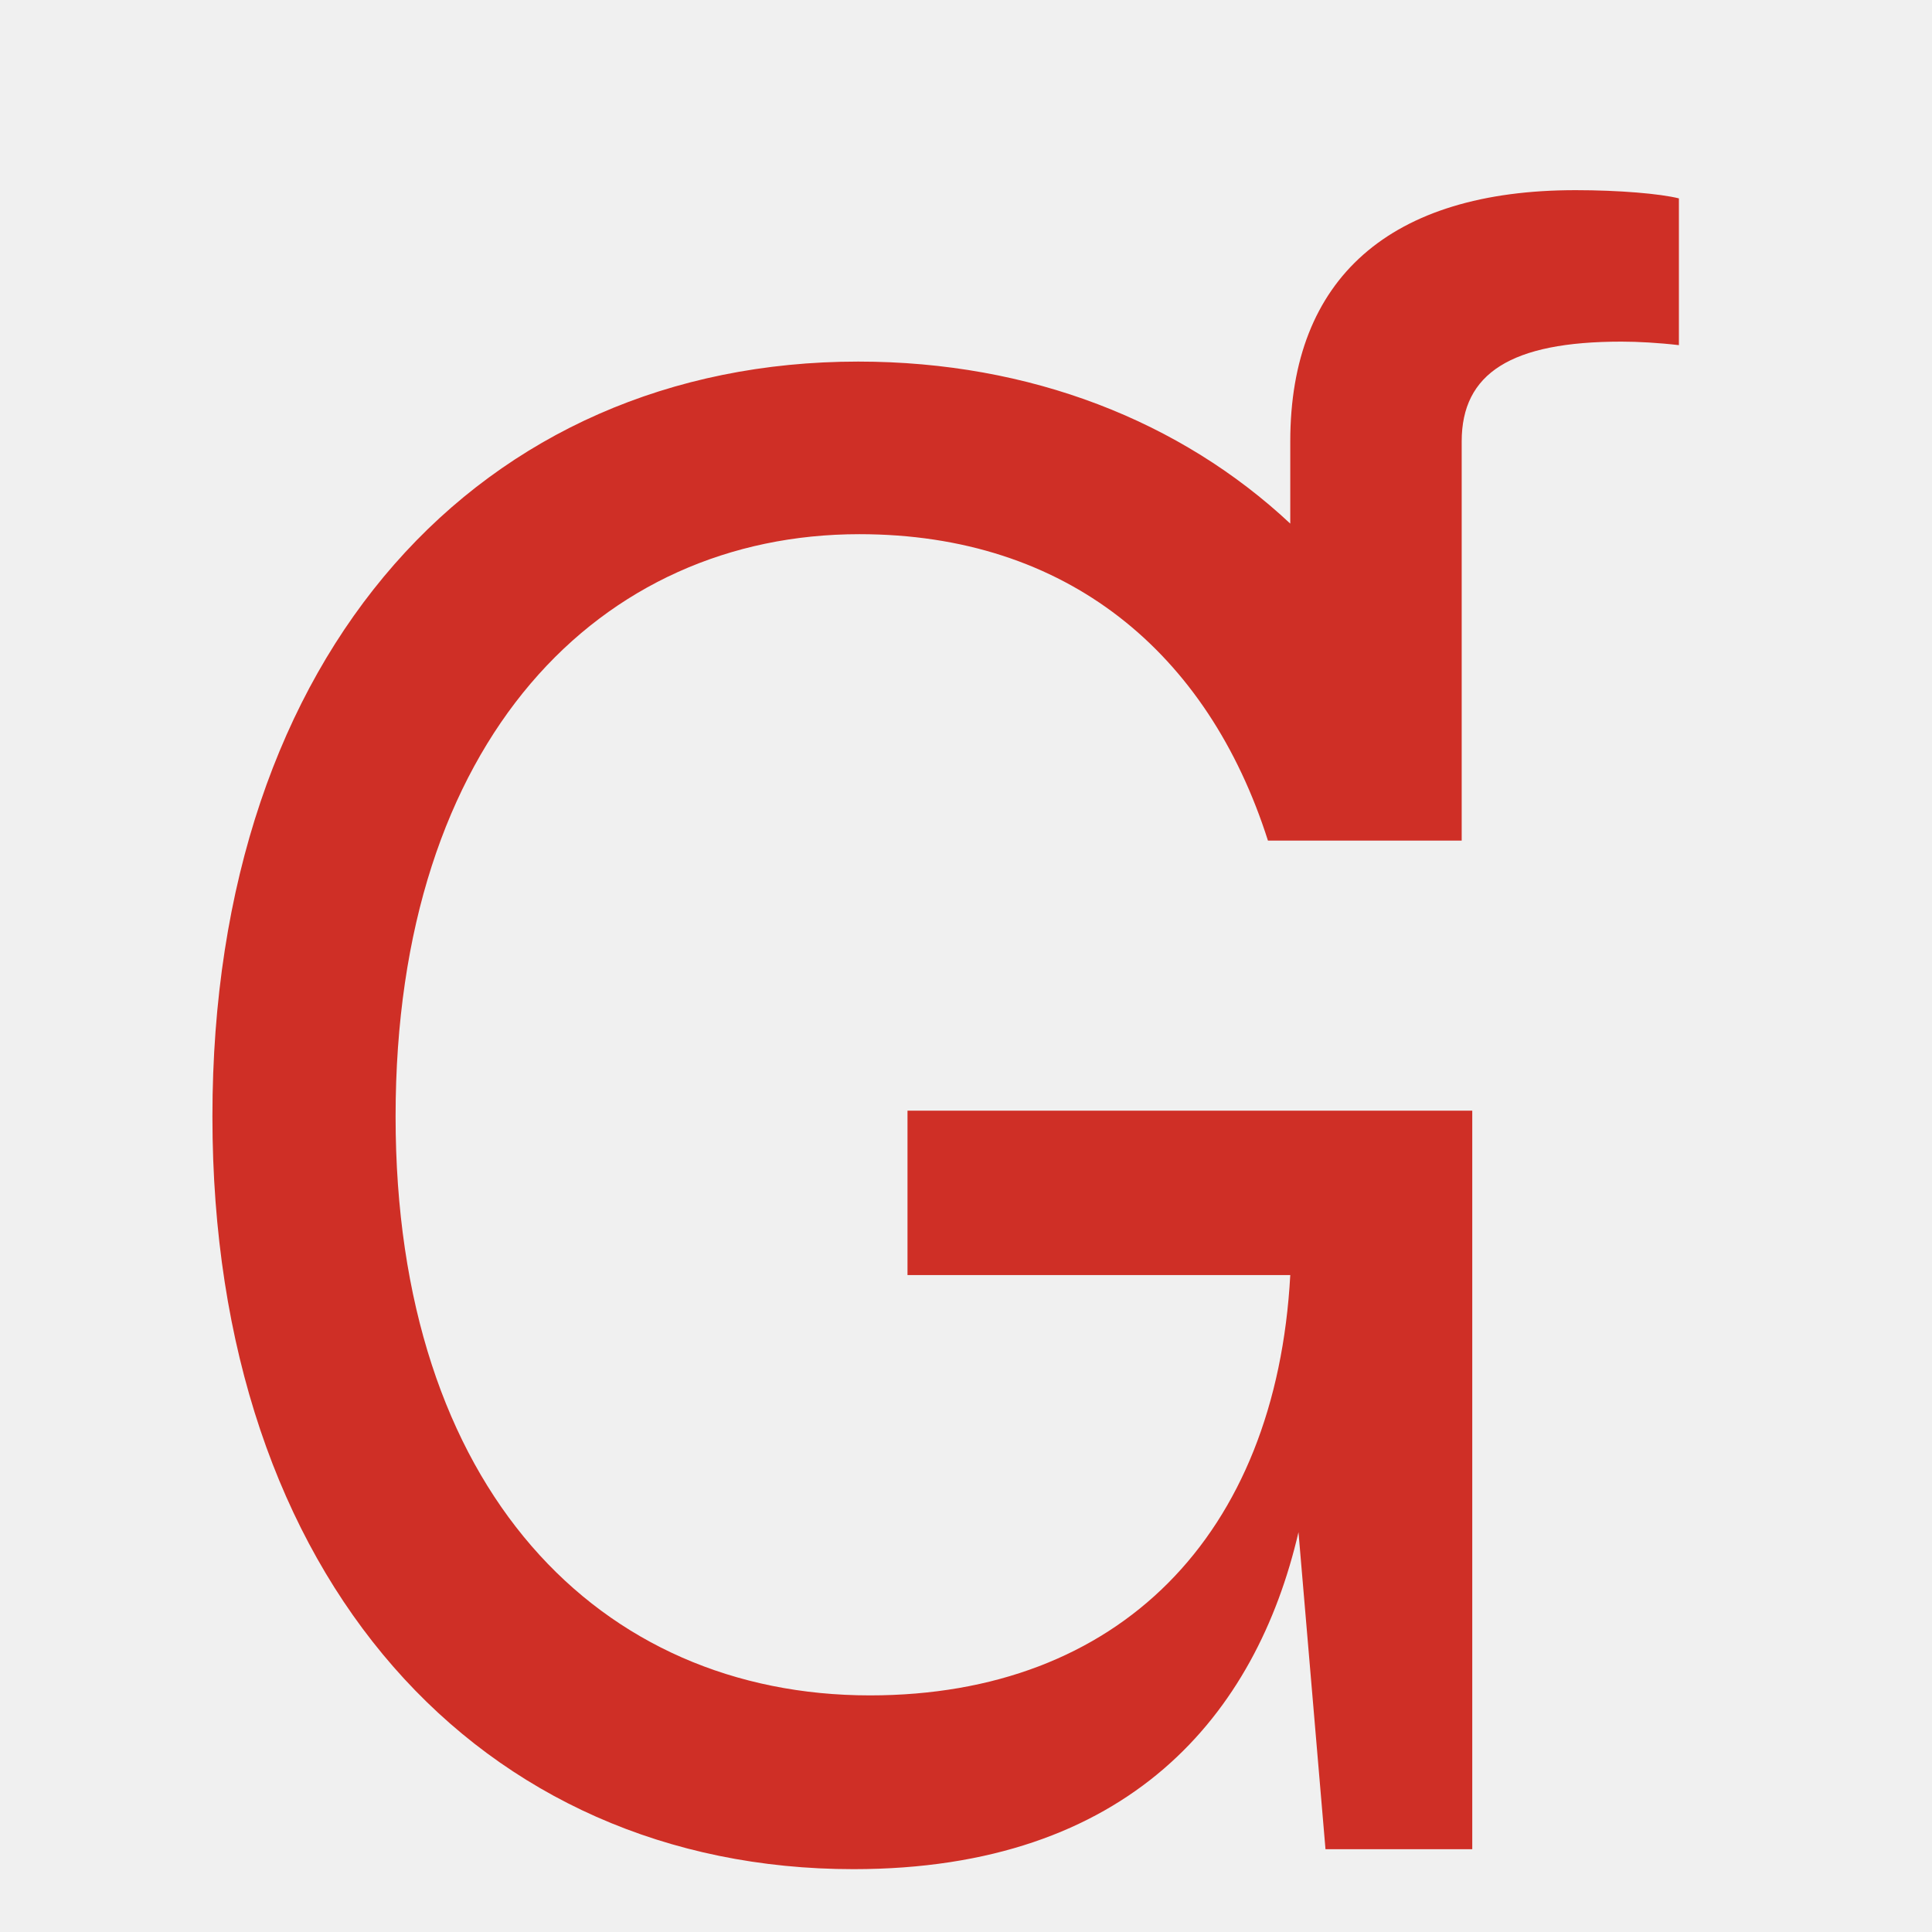
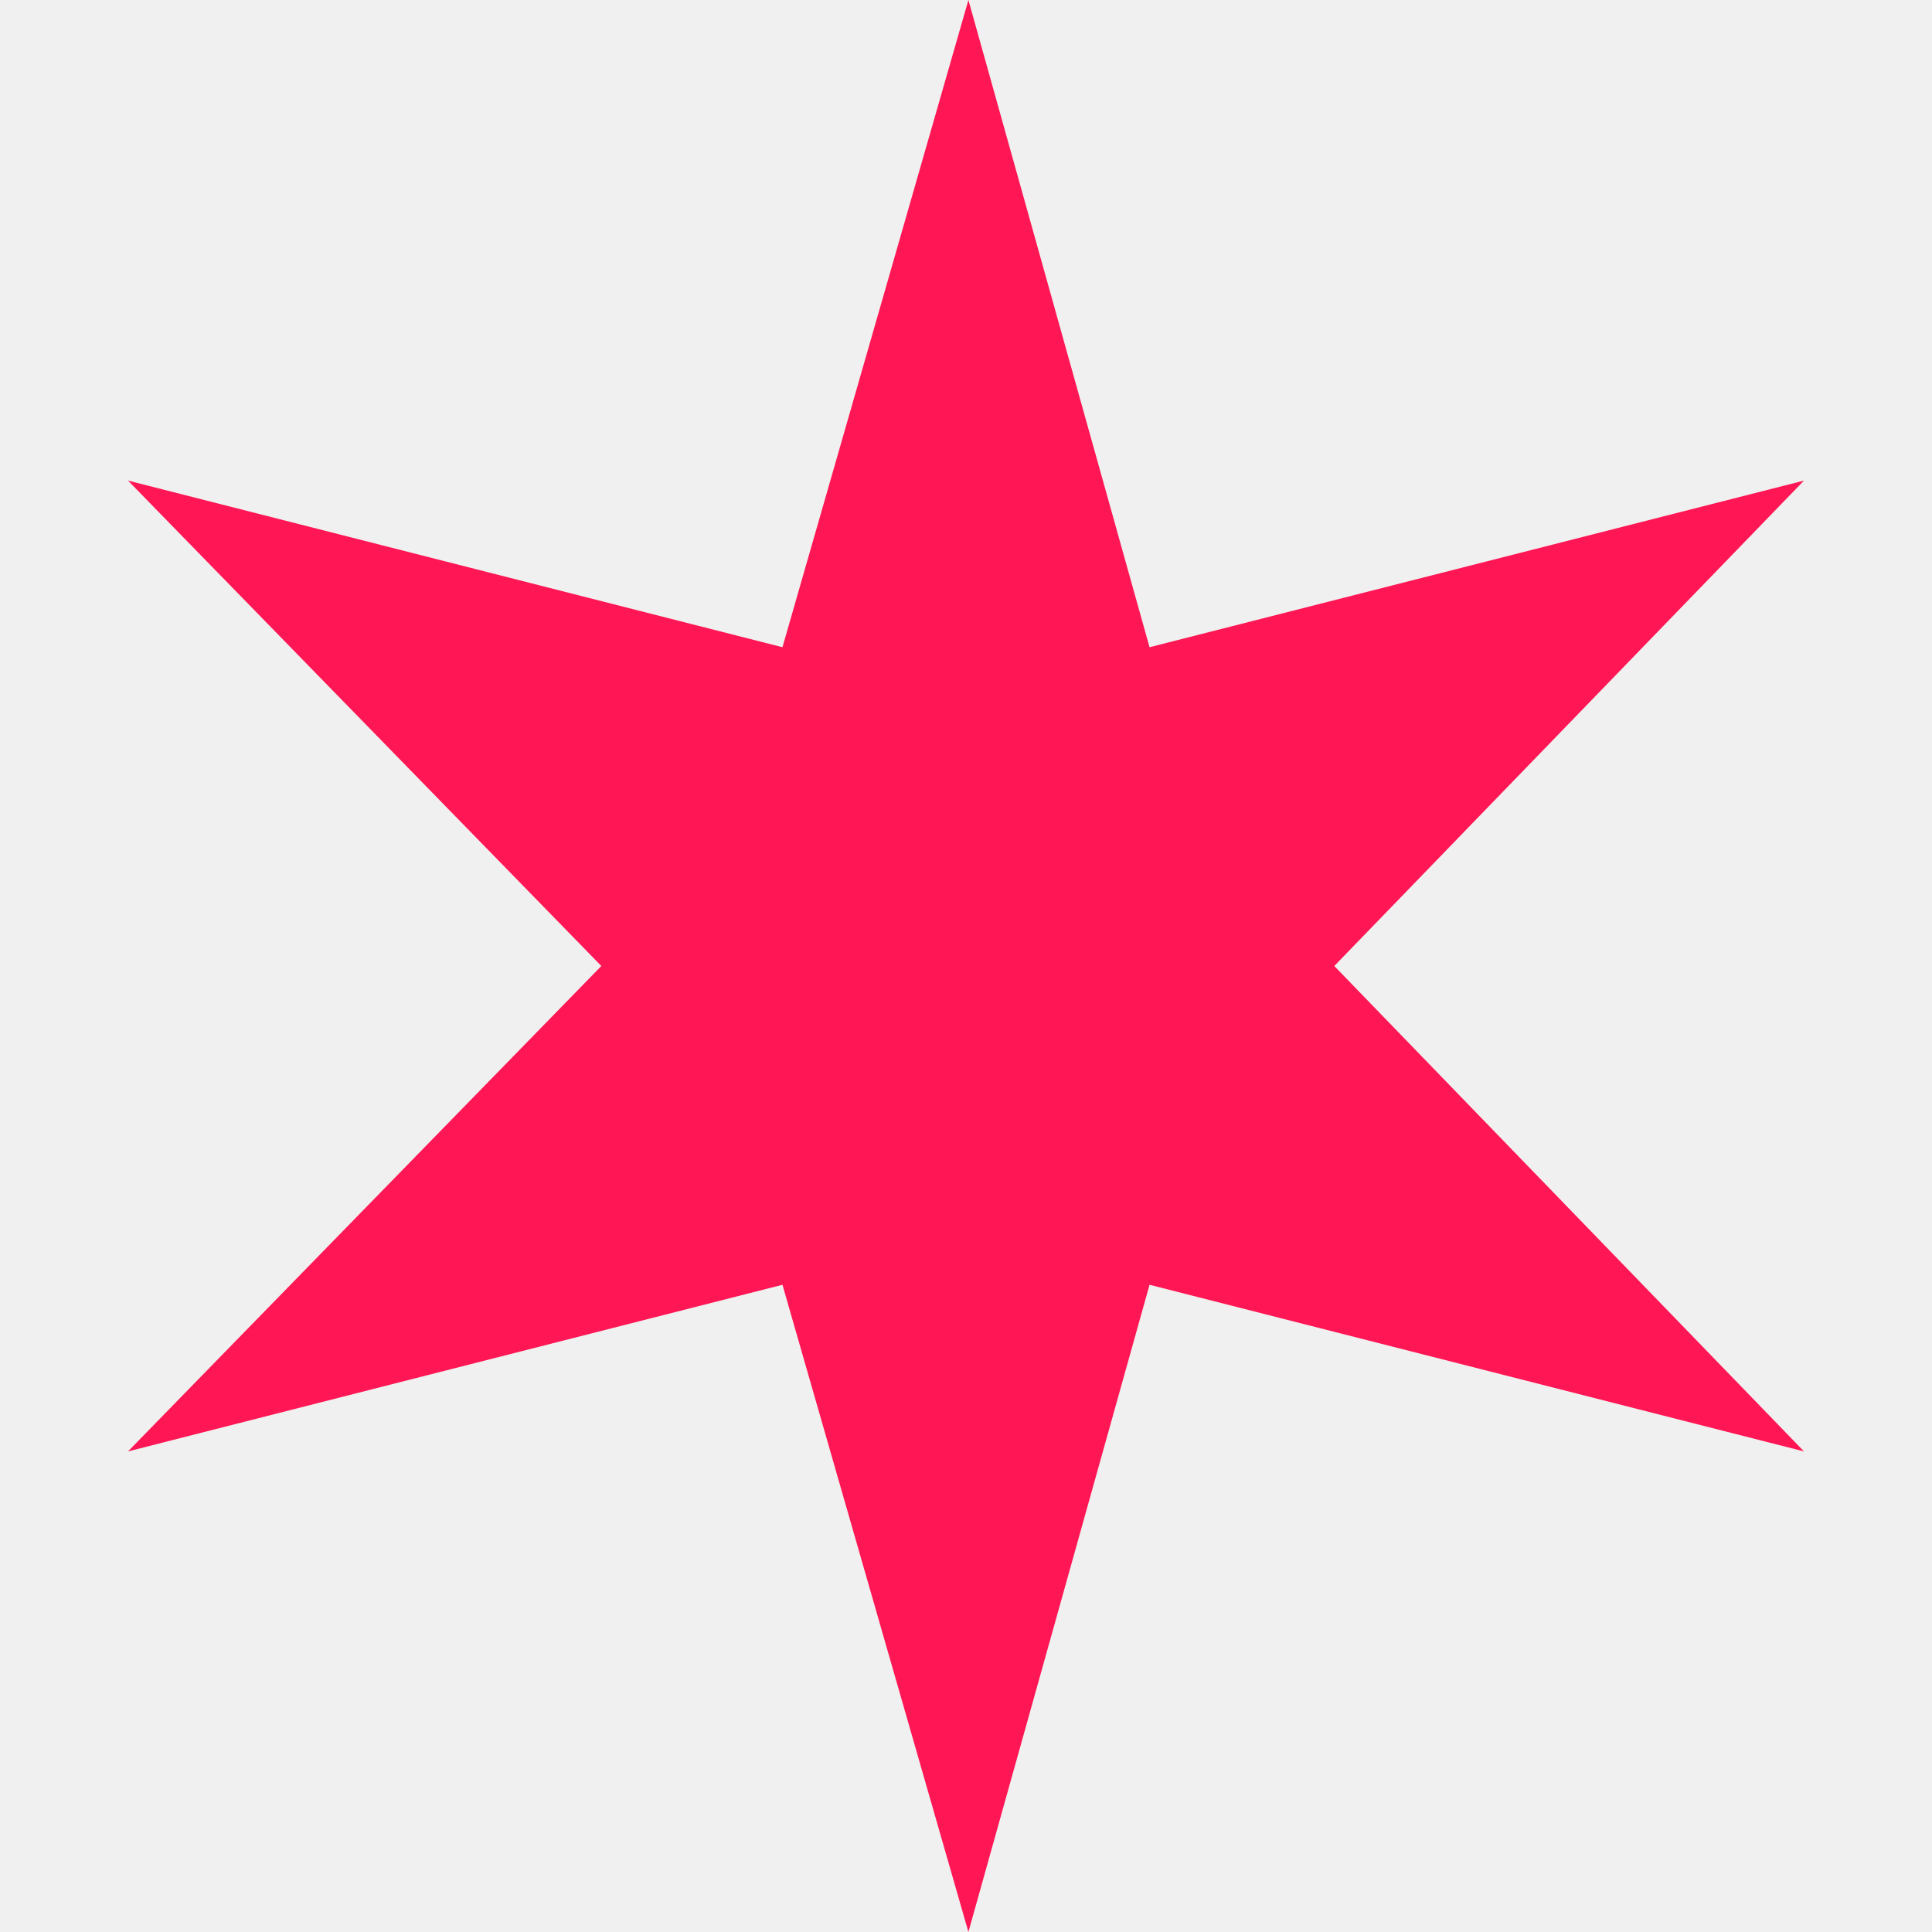
- <svg xmlns="http://www.w3.org/2000/svg" id="svg2" version="1.1" xml:space="preserve" width="16" height="16" viewBox="0 0 16 16">
-   <defs id="defs6">
-     <clipPath clipPathUnits="userSpaceOnUse" id="clipPath18">
-       <path d="m 18,823.7 559.004,0 0,-805.004 -559.004,0 0,805.004 z" id="path20" />
-     </clipPath>
-     <clipPath clipPathUnits="userSpaceOnUse" id="clipPath28">
-       <path d="m 18,823.7 559.004,0 0,-60.199 -559.004,0 0,60.199 z" id="path30" />
-     </clipPath>
-     <clipPath clipPathUnits="userSpaceOnUse" id="clipPath38">
-       <path d="m 18,823.7 559.004,0 0,-805.004 -559.004,0 0,805.004 z" id="path40" />
-     </clipPath>
-     <clipPath clipPathUnits="userSpaceOnUse" id="clipPath44">
-       <path d="m 18,765.493 559.004,0 0,-1.988 -559.004,0 0,1.988 z" id="path46" />
-     </clipPath>
-     <clipPath clipPathUnits="userSpaceOnUse" id="clipPath54">
-       <path d="m 18,823.7 559.004,0 0,-805.004 -559.004,0 0,805.004 z" id="path56" />
-     </clipPath>
-     <clipPath clipPathUnits="userSpaceOnUse" id="clipPath60">
-       <path d="m 51.828,809.77 110.445,0 0,-34.824 -110.445,0 0,34.824 z" id="path62" />
-     </clipPath>
-     <clipPath clipPathUnits="userSpaceOnUse" id="clipPath72">
-       <path d="m 18,823.7 559.004,0 0,-805.004 -559.004,0 0,805.004 z" id="path74" />
-     </clipPath>
-     <clipPath clipPathUnits="userSpaceOnUse" id="clipPath78">
-       <path d="m 28.945,811.759 31.84,0 0,-35.82 -31.84,0 0,35.82 z" id="path80" />
-     </clipPath>
-     <clipPath clipPathUnits="userSpaceOnUse" id="clipPath90">
-       <path d="m 18,823.7 559.004,0 0,-805.004 -559.004,0 0,805.004 z" id="path92" />
-     </clipPath>
-     <clipPath clipPathUnits="userSpaceOnUse" id="clipPath96">
-       <path d="m 221.977,804.794 43.781,0 0,-21.891 -43.781,0 0,21.891 z" id="path98" />
-     </clipPath>
-     <clipPath clipPathUnits="userSpaceOnUse" id="clipPath108">
-       <path d="m 18,823.7 559.004,0 0,-805.004 -559.004,0 0,805.004 z" id="path110" />
-     </clipPath>
-     <clipPath clipPathUnits="userSpaceOnUse" id="clipPath114">
-       <path d="m 273.715,804.794 62.684,0 0,-21.891 -62.684,0 0,21.891 z" id="path116" />
-     </clipPath>
-     <clipPath clipPathUnits="userSpaceOnUse" id="clipPath126">
-       <path d="m 18,823.7 559.004,0 0,-805.004 -559.004,0 0,805.004 z" id="path128" />
-     </clipPath>
-     <clipPath clipPathUnits="userSpaceOnUse" id="clipPath132">
-       <path d="m 345.355,804.794 54.727,0 0,-21.891 -54.727,0 0,21.891 z" id="path134" />
-     </clipPath>
-     <clipPath clipPathUnits="userSpaceOnUse" id="clipPath144">
-       <path d="m 18,823.7 559.004,0 0,-805.004 -559.004,0 0,805.004 z" id="path146" />
-     </clipPath>
-     <clipPath clipPathUnits="userSpaceOnUse" id="clipPath150">
-       <path d="m 408.039,804.794 38.805,0 0,-21.891 -38.805,0 0,21.891 z" id="path152" />
-     </clipPath>
-     <clipPath clipPathUnits="userSpaceOnUse" id="clipPath162">
-       <path d="m 18,823.7 559.004,0 0,-805.004 -559.004,0 0,805.004 z" id="path164" />
-     </clipPath>
-     <clipPath clipPathUnits="userSpaceOnUse" id="clipPath168">
-       <path d="m 464.754,802.805 97.512,0 0,-19.902 -97.512,0 0,19.902 z m 8.457,2.985 81.59,0 c 4.121,0 7.465,-3.344 7.465,-7.461 l 0,-3.981 c 0,-4.121 -3.344,-7.464 -7.465,-7.464 l -81.59,0 c -4.117,0 -7.461,3.343 -7.461,7.464 l 0,3.981 c 0,4.117 3.344,7.461 7.461,7.461 z" id="path170" style="clip-rule:evenodd" />
-     </clipPath>
-     <clipPath clipPathUnits="userSpaceOnUse" id="clipPath174">
-       <path d="m 465.488,802.458 96.59,0 0,-18.906 -96.59,0 0,18.906 z" id="path176" style="clip-rule:evenodd" />
-     </clipPath>
-     <clipPath clipPathUnits="userSpaceOnUse" id="clipPath184">
-       <path d="m 465.488,806.188 96.59,0 0,-18.906 -96.59,0 0,18.906 z" id="path186" />
-     </clipPath>
-     <clipPath clipPathUnits="userSpaceOnUse" id="clipPath190">
-       <path d="m 472.953,806.188 81.664,0 c 4.117,0 7.461,-3.343 7.461,-7.461 l 0,-3.98 c 0,-4.121 -3.344,-7.465 -7.461,-7.465 l -81.664,0 c -4.121,0 -7.465,3.344 -7.465,7.465 l 0,3.98 c 0,4.118 3.344,7.461 7.465,7.461 z" id="path192" />
-     </clipPath>
-     <clipPath clipPathUnits="userSpaceOnUse" id="clipPath200">
-       <path d="m 18,823.7 559.004,0 0,-805.004 -559.004,0 0,805.004 z" id="path202" />
-     </clipPath>
-     <clipPath clipPathUnits="userSpaceOnUse" id="clipPath206">
-       <path d="m 472.715,807.778 19.898,0 0,-21.891 -19.898,0 0,21.891 z" id="path208" />
-     </clipPath>
-     <clipPath clipPathUnits="userSpaceOnUse" id="clipPath218">
-       <path d="m 18,823.7 559.004,0 0,-805.004 -559.004,0 0,805.004 z" id="path220" />
-     </clipPath>
-     <clipPath clipPathUnits="userSpaceOnUse" id="clipPath224">
-       <path d="m 487.641,806.786 68.656,0 0,-21.891 -68.656,0 0,21.891 z" id="path226" />
-     </clipPath>
-     <clipPath clipPathUnits="userSpaceOnUse" id="clipPath236">
-       <path d="m 18,823.7 559.004,0 0,-805.004 -559.004,0 0,805.004 z" id="path238" />
-     </clipPath>
-     <clipPath clipPathUnits="userSpaceOnUse" id="clipPath242">
-       <path d="m 338.203,516.743 223.875,0 0,-0.996 -223.875,0 0,0.996 z" id="path244" />
-     </clipPath>
-     <clipPath clipPathUnits="userSpaceOnUse" id="clipPath252">
-       <path d="m 338.203,726.188 224.371,0 0,-187.059 -224.371,0 0,187.059 z" id="path254" />
-     </clipPath>
-     <clipPath clipPathUnits="userSpaceOnUse" id="clipPath262">
-       <path d="m 18,823.7 559.004,0 0,-805.004 -559.004,0 0,805.004 z" id="path264" />
-     </clipPath>
-     <clipPath clipPathUnits="userSpaceOnUse" id="clipPath276">
-       <path d="m 338.203,396.794 223.875,0 0,-0.996 -223.875,0 0,0.996 z" id="path278" />
-     </clipPath>
-     <clipPath clipPathUnits="userSpaceOnUse" id="clipPath286">
-       <path d="m 18,823.7 559.004,0 0,-805.004 -559.004,0 0,805.004 z" id="path288" />
-     </clipPath>
-     <clipPath clipPathUnits="userSpaceOnUse" id="clipPath292">
-       <path d="m 338.203,248.29 223.875,0 0,-0.996 -223.875,0 0,0.996 z" id="path294" />
-     </clipPath>
-     <clipPath clipPathUnits="userSpaceOnUse" id="clipPath302">
-       <path d="m 338.203,326.399 217.656,0 0,-26.367 -217.656,0 0,26.367 z" id="path304" />
-     </clipPath>
-     <clipPath clipPathUnits="userSpaceOnUse" id="clipPath312">
-       <path d="m 18,823.7 559.004,0 0,-805.004 -559.004,0 0,805.004 z" id="path314" />
-     </clipPath>
-     <clipPath clipPathUnits="userSpaceOnUse" id="clipPath326">
-       <path d="m 338.203,143.567 223.875,0 0,-0.996 -223.875,0 0,0.996 z" id="path328" />
-     </clipPath>
-     <clipPath clipPathUnits="userSpaceOnUse" id="clipPath336">
-       <path d="m 339.199,725.196 222.383,0 0,-185.07 -222.383,0 0,185.07 z" id="path338" />
-     </clipPath>
-     <clipPath clipPathUnits="userSpaceOnUse" id="clipPath342">
-       <path d="m 408.039,644.598 84.574,0 0,-17.91 -84.574,0 0,17.91 z" id="path344" />
-     </clipPath>
-     <clipPath clipPathUnits="userSpaceOnUse" id="clipPath354">
-       <path d="m 18,823.7 559.004,0 0,-805.004 -559.004,0 0,805.004 z" id="path356" />
-     </clipPath>
-     <clipPath clipPathUnits="userSpaceOnUse" id="clipPath360">
-       <path d="m 333.414,375.95 129.352,0 0,-25.871 -129.352,0 0,25.871 z" id="path362" />
-     </clipPath>
-     <clipPath clipPathUnits="userSpaceOnUse" id="clipPath372">
-       <path d="m 18,823.7 559.004,0 0,-805.004 -559.004,0 0,805.004 z" id="path374" />
-     </clipPath>
-     <clipPath clipPathUnits="userSpaceOnUse" id="clipPath378">
-       <path d="m 333.414,356.052 116.414,0 0,-25.871 -116.414,0 0,25.871 z" id="path380" />
-     </clipPath>
-     <clipPath clipPathUnits="userSpaceOnUse" id="clipPath390">
-       <path d="m 339.199,325.403 215.668,0 0,-24.379 -215.668,0 0,24.379 z" id="path392" />
-     </clipPath>
-     <clipPath clipPathUnits="userSpaceOnUse" id="clipPath396">
-       <path d="m 338.391,327.196 97.512,0 0,-28.855 -97.512,0 0,28.855 z" id="path398" />
-     </clipPath>
-     <clipPath clipPathUnits="userSpaceOnUse" id="clipPath408">
-       <path d="m 18,823.7 559.004,0 0,-805.004 -559.004,0 0,805.004 z" id="path410" />
-     </clipPath>
-     <clipPath clipPathUnits="userSpaceOnUse" id="clipPath414">
-       <path d="m 338.391,292.372 64.238,0 0,-21.691 -64.238,0 0,21.691 z" id="path416" />
-     </clipPath>
-     <clipPath clipPathUnits="userSpaceOnUse" id="clipPath424">
-       <path d="m 338.203,292.567 64.426,0 0,-21.891 -64.426,0 0,21.891 z" id="path426" />
-     </clipPath>
-     <clipPath clipPathUnits="userSpaceOnUse" id="clipPath430">
-       <path d="m 343.363,293.364 53.73,0 0,-22.887 -53.73,0 0,22.887 z" id="path432" />
-     </clipPath>
-     <clipPath clipPathUnits="userSpaceOnUse" id="clipPath442">
-       <path d="m 18,823.7 559.004,0 0,-805.004 -559.004,0 0,805.004 z" id="path444" />
-     </clipPath>
-     <clipPath clipPathUnits="userSpaceOnUse" id="clipPath448">
-       <path d="m 333.414,227.696 136.316,0 0,-25.871 -136.316,0 0,25.871 z" id="path450" />
-     </clipPath>
-     <clipPath clipPathUnits="userSpaceOnUse" id="clipPath460">
-       <path d="m 18,823.7 559.004,0 0,-805.004 -559.004,0 0,805.004 z" id="path462" />
-     </clipPath>
-     <clipPath clipPathUnits="userSpaceOnUse" id="clipPath466">
-       <path d="m 333.414,206.802 90.547,0 0,-25.871 -90.547,0 0,25.871 z" id="path468" />
-     </clipPath>
-     <clipPath clipPathUnits="userSpaceOnUse" id="clipPath478">
-       <path d="m 18,823.7 559.004,0 0,-805.004 -559.004,0 0,805.004 z" id="path480" />
-     </clipPath>
-     <clipPath clipPathUnits="userSpaceOnUse" id="clipPath484">
-       <path d="m 333.414,183.915 177.109,0 0,-24.875 -177.109,0 0,24.875 z" id="path486" />
-     </clipPath>
-     <clipPath clipPathUnits="userSpaceOnUse" id="clipPath496">
-       <path d="m 18,823.7 559.004,0 0,-805.004 -559.004,0 0,805.004 z" id="path498" />
-     </clipPath>
-     <clipPath clipPathUnits="userSpaceOnUse" id="clipPath502">
-       <path d="m 337.395,490.376 224.871,0 0,-30.848 -224.871,0 0,30.848 z m 8.457,2.984 208.949,0 c 4.121,0 7.465,-3.344 7.465,-7.461 l 0,-13.933 c 0,-4.118 -3.344,-7.461 -7.465,-7.461 l -208.949,0 c -4.118,0 -7.461,3.343 -7.461,7.461 l 0,13.933 c 0,4.117 3.343,7.461 7.461,7.461 z" id="path504" style="clip-rule:evenodd" />
-     </clipPath>
-     <clipPath clipPathUnits="userSpaceOnUse" id="clipPath508">
-       <path d="m 338.203,489.63 223.875,0 0,-29.152 -223.875,0 0,29.152 z" id="path510" style="clip-rule:evenodd" />
-     </clipPath>
-     <clipPath clipPathUnits="userSpaceOnUse" id="clipPath518">
-       <path d="m 338.203,493.36 223.875,0 0,-29.152 -223.875,0 0,29.152 z" id="path520" />
-     </clipPath>
-     <clipPath clipPathUnits="userSpaceOnUse" id="clipPath524">
-       <path d="m 345.664,493.36 208.953,0 c 4.117,0 7.461,-3.344 7.461,-7.461 l 0,-14.23 c 0,-4.117 -3.344,-7.461 -7.461,-7.461 l -208.953,0 c -4.117,0 -7.461,3.344 -7.461,7.461 l 0,14.23 c 0,4.117 3.344,7.461 7.461,7.461 z" id="path526" />
-     </clipPath>
-     <clipPath clipPathUnits="userSpaceOnUse" id="clipPath534">
-       <path d="m 18,823.7 559.004,0 0,-805.004 -559.004,0 0,805.004 z" id="path536" />
-     </clipPath>
-     <clipPath clipPathUnits="userSpaceOnUse" id="clipPath540">
-       <path d="m 365.254,489.38 121.391,0 0,-26.863 -121.391,0 0,26.863 z" id="path542" />
-     </clipPath>
-     <clipPath clipPathUnits="userSpaceOnUse" id="clipPath552">
-       <path d="m 18,823.7 559.004,0 0,-805.004 -559.004,0 0,805.004 z" id="path554" />
-     </clipPath>
-     <clipPath clipPathUnits="userSpaceOnUse" id="clipPath558">
-       <path d="m 344.359,493.36 24.875,0 0,-29.852 -24.875,0 0,29.852 z" id="path560" />
-     </clipPath>
-     <clipPath clipPathUnits="userSpaceOnUse" id="clipPath570">
-       <path d="m 18,823.7 559.004,0 0,-805.004 -559.004,0 0,805.004 z" id="path572" />
-     </clipPath>
-     <clipPath clipPathUnits="userSpaceOnUse" id="clipPath576">
-       <path d="m 337.395,445.598 224.871,0 0,-26.863 -224.871,0 0,26.863 z m 8.457,3.981 208.949,0 c 4.121,0 7.465,-3.344 7.465,-7.461 l 0,-11.941 c 0,-4.118 -3.344,-7.461 -7.465,-7.461 l -208.949,0 c -4.118,0 -7.461,3.343 -7.461,7.461 l 0,11.941 c 0,4.117 3.343,7.461 7.461,7.461 z" id="path578" style="clip-rule:evenodd" />
-     </clipPath>
-     <clipPath clipPathUnits="userSpaceOnUse" id="clipPath582">
-       <path d="m 338.203,445.552 223.875,0 0,-26.367 -223.875,0 0,26.367 z" id="path584" style="clip-rule:evenodd" />
-     </clipPath>
-     <clipPath clipPathUnits="userSpaceOnUse" id="clipPath592">
-       <path d="m 338.203,449.282 223.875,0 0,-26.367 -223.875,0 0,26.367 z" id="path594" />
-     </clipPath>
-     <clipPath clipPathUnits="userSpaceOnUse" id="clipPath598">
-       <path d="m 345.664,449.282 208.953,0 c 4.117,0 7.461,-3.344 7.461,-7.465 l 0,-11.441 c 0,-4.117 -3.344,-7.461 -7.461,-7.461 l -208.953,0 c -4.117,0 -7.461,3.344 -7.461,7.461 l 0,11.441 c 0,4.121 3.344,7.465 7.461,7.465 z" id="path600" />
-     </clipPath>
-     <clipPath clipPathUnits="userSpaceOnUse" id="clipPath608">
-       <path d="m 18,823.7 559.004,0 0,-805.004 -559.004,0 0,805.004 z" id="path610" />
-     </clipPath>
-     <clipPath clipPathUnits="userSpaceOnUse" id="clipPath614">
-       <path d="m 365.254,447.591 133.328,0 0,-26.863 -133.328,0 0,26.863 z" id="path616" />
-     </clipPath>
-     <clipPath clipPathUnits="userSpaceOnUse" id="clipPath626">
-       <path d="m 18,823.7 559.004,0 0,-805.004 -559.004,0 0,805.004 z" id="path628" />
-     </clipPath>
-     <clipPath clipPathUnits="userSpaceOnUse" id="clipPath632">
-       <path d="m 344.359,448.587 26.863,0 0,-27.859 -26.863,0 0,27.859 z" id="path634" />
-     </clipPath>
-     <clipPath clipPathUnits="userSpaceOnUse" id="clipPath644">
-       <path d="m 32.926,499.704 267.965,0 0,-40.297 -267.965,0 0,40.297 z" id="path646" />
-     </clipPath>
-     <clipPath clipPathUnits="userSpaceOnUse" id="clipPath650">
-       <path d="m 35.164,499.704 263.488,0 c 1.235,0 2.239,-1.004 2.239,-2.238 l 0,-35.821 c 0,-1.238 -1.004,-2.238 -2.239,-2.238 l -263.488,0 c -1.234,0 -2.238,1 -2.238,2.238 l 0,35.821 c 0,1.234 1.004,2.238 2.238,2.238 z" id="path652" />
-     </clipPath>
-     <clipPath clipPathUnits="userSpaceOnUse" id="clipPath660">
-       <path d="m 18,823.7 559.004,0 0,-805.004 -559.004,0 0,805.004 z" id="path662" />
-     </clipPath>
-     <clipPath clipPathUnits="userSpaceOnUse" id="clipPath670">
-       <path d="m 32.926,409.407 267.965,0 0,-40.297 -267.965,0 0,40.297 z" id="path672" />
-     </clipPath>
-     <clipPath clipPathUnits="userSpaceOnUse" id="clipPath676">
-       <path d="m 35.164,409.407 263.488,0 c 1.235,0 2.239,-1.004 2.239,-2.238 l 0,-35.821 c 0,-1.234 -1.004,-2.238 -2.239,-2.238 l -263.488,0 c -1.234,0 -2.238,1.004 -2.238,2.238 l 0,35.821 c 0,1.234 1.004,2.238 2.238,2.238 z" id="path678" />
-     </clipPath>
-     <clipPath clipPathUnits="userSpaceOnUse" id="clipPath686">
-       <path d="m 18,823.7 559.004,0 0,-805.004 -559.004,0 0,805.004 z" id="path688" />
-     </clipPath>
-     <clipPath clipPathUnits="userSpaceOnUse" id="clipPath696">
-       <path d="m 32.926,319.11 267.965,0 0,-40.297 -267.965,0 0,40.297 z" id="path698" />
-     </clipPath>
-     <clipPath clipPathUnits="userSpaceOnUse" id="clipPath702">
-       <path d="m 35.164,319.11 263.488,0 c 1.235,0 2.239,-1.004 2.239,-2.238 l 0,-35.82 c 0,-1.235 -1.004,-2.239 -2.239,-2.239 l -263.488,0 c -1.234,0 -2.238,1.004 -2.238,2.239 l 0,35.82 c 0,1.234 1.004,2.238 2.238,2.238 z" id="path704" />
-     </clipPath>
-     <clipPath clipPathUnits="userSpaceOnUse" id="clipPath712">
-       <path d="m 18,823.7 559.004,0 0,-805.004 -559.004,0 0,805.004 z" id="path714" />
-     </clipPath>
-     <clipPath clipPathUnits="userSpaceOnUse" id="clipPath722">
-       <path d="m 32.926,228.813 267.965,0 0,-40.297 -267.965,0 0,40.297 z" id="path724" />
-     </clipPath>
-     <clipPath clipPathUnits="userSpaceOnUse" id="clipPath728">
-       <path d="m 35.164,228.813 263.488,0 c 1.235,0 2.239,-1.004 2.239,-2.238 l 0,-35.82 c 0,-1.235 -1.004,-2.239 -2.239,-2.239 l -263.488,0 c -1.234,0 -2.238,1.004 -2.238,2.239 l 0,35.82 c 0,1.234 1.004,2.238 2.238,2.238 z" id="path730" />
-     </clipPath>
-     <clipPath clipPathUnits="userSpaceOnUse" id="clipPath738">
-       <path d="m 18,823.7 559.004,0 0,-805.004 -559.004,0 0,805.004 z" id="path740" />
-     </clipPath>
-     <clipPath clipPathUnits="userSpaceOnUse" id="clipPath748">
-       <path d="m 32.926,138.516 267.965,0 0,-40.297 -267.965,0 0,40.297 z" id="path750" />
-     </clipPath>
-     <clipPath clipPathUnits="userSpaceOnUse" id="clipPath754">
-       <path d="m 35.164,138.516 263.488,0 c 1.235,0 2.239,-1 2.239,-2.238 l 0,-35.82 c 0,-1.235 -1.004,-2.238 -2.239,-2.238 l -263.488,0 c -1.234,0 -2.238,1.003 -2.238,2.238 l 0,35.82 c 0,1.238 1.004,2.238 2.238,2.238 z" id="path756" />
-     </clipPath>
-     <clipPath clipPathUnits="userSpaceOnUse" id="clipPath764">
-       <path d="m 18,823.7 559.004,0 0,-805.004 -559.004,0 0,805.004 z" id="path766" />
-     </clipPath>
-     <clipPath clipPathUnits="userSpaceOnUse" id="clipPath772">
-       <path d="m 28.945,730.169 156.215,0 0,-49.75 -156.215,0 0,49.75 z" id="path774" />
-     </clipPath>
-     <clipPath clipPathUnits="userSpaceOnUse" id="clipPath784">
-       <path d="m 18,823.7 559.004,0 0,-805.004 -559.004,0 0,805.004 z" id="path786" />
-     </clipPath>
-     <clipPath clipPathUnits="userSpaceOnUse" id="clipPath790">
-       <path d="m 28.945,680.419 261.684,0 0,-25.871 -261.684,0 0,25.871 z" id="path792" />
-     </clipPath>
-     <clipPath clipPathUnits="userSpaceOnUse" id="clipPath802">
-       <path d="m 18,823.7 559.004,0 0,-805.004 -559.004,0 0,805.004 z" id="path804" />
-     </clipPath>
-     <clipPath clipPathUnits="userSpaceOnUse" id="clipPath808">
-       <path d="m 28.945,662.509 264.672,0 0,-25.871 -264.672,0 0,25.871 z" id="path810" />
-     </clipPath>
-     <clipPath clipPathUnits="userSpaceOnUse" id="clipPath820">
-       <path d="m 18,823.7 559.004,0 0,-805.004 -559.004,0 0,805.004 z" id="path822" />
-     </clipPath>
-     <clipPath clipPathUnits="userSpaceOnUse" id="clipPath826">
-       <path d="m 28.945,644.598 258.699,0 0,-25.871 -258.699,0 0,25.871 z" id="path828" />
-     </clipPath>
-     <clipPath clipPathUnits="userSpaceOnUse" id="clipPath838">
-       <path d="m 18,823.7 559.004,0 0,-805.004 -559.004,0 0,805.004 z" id="path840" />
-     </clipPath>
-     <clipPath clipPathUnits="userSpaceOnUse" id="clipPath844">
-       <path d="m 28.945,626.688 116.414,0 0,-25.871 -116.414,0 0,25.871 z" id="path846" />
-     </clipPath>
-     <clipPath clipPathUnits="userSpaceOnUse" id="clipPath856">
-       <path d="m 18,823.7 559.004,0 0,-805.004 -559.004,0 0,805.004 z" id="path858" />
-     </clipPath>
-     <clipPath clipPathUnits="userSpaceOnUse" id="clipPath862">
-       <path d="m 136.406,626.688 66.664,0 0,-25.871 -66.664,0 0,25.871 z" id="path864" />
-     </clipPath>
-     <clipPath clipPathUnits="userSpaceOnUse" id="clipPath874">
-       <path d="m 18,823.7 559.004,0 0,-805.004 -559.004,0 0,805.004 z" id="path876" />
-     </clipPath>
-     <clipPath clipPathUnits="userSpaceOnUse" id="clipPath880">
-       <path d="m 194.113,626.688 65.672,0 0,-25.871 -65.672,0 0,25.871 z" id="path882" />
-     </clipPath>
-     <clipPath clipPathUnits="userSpaceOnUse" id="clipPath892">
-       <path d="m 18,823.7 559.004,0 0,-805.004 -559.004,0 0,805.004 z" id="path894" />
-     </clipPath>
-     <clipPath clipPathUnits="userSpaceOnUse" id="clipPath898">
-       <path d="m 28.945,607.786 160.195,0 0,-25.871 -160.195,0 0,25.871 z" id="path900" />
-     </clipPath>
-     <clipPath clipPathUnits="userSpaceOnUse" id="clipPath910">
-       <path d="m 18,823.7 559.004,0 0,-805.004 -559.004,0 0,805.004 z" id="path912" />
-     </clipPath>
-     <clipPath clipPathUnits="userSpaceOnUse" id="clipPath916">
-       <path d="m 28.945,565.001 70.645,0 0,-26.863 -70.645,0 0,26.863 z" id="path918" />
-     </clipPath>
-     <clipPath clipPathUnits="userSpaceOnUse" id="clipPath928">
-       <path d="m 18,823.7 559.004,0 0,-805.004 -559.004,0 0,805.004 z" id="path930" />
-     </clipPath>
-     <clipPath clipPathUnits="userSpaceOnUse" id="clipPath934">
-       <path d="m 28.945,538.134 35.82,0 0,-23.879 -35.82,0 0,23.879 z" id="path936" />
-     </clipPath>
-     <clipPath clipPathUnits="userSpaceOnUse" id="clipPath946">
-       <path d="m 18,823.7 559.004,0 0,-805.004 -559.004,0 0,805.004 z" id="path948" />
-     </clipPath>
-     <clipPath clipPathUnits="userSpaceOnUse" id="clipPath952">
-       <path d="m 28.945,524.204 147.262,0 0,-21.891 -147.262,0 0,21.891 z" id="path954" />
-     </clipPath>
-     <clipPath clipPathUnits="userSpaceOnUse" id="clipPath964">
-       <path d="m 41.383,492.118 258.512,0 0,-10.945 -258.512,0 0,10.945 z" id="path966" />
-     </clipPath>
-     <clipPath clipPathUnits="userSpaceOnUse" id="clipPath974">
-       <path d="m 33.922,498.708 265.977,0 0,-38.309 -265.977,0 0,38.309 z" id="path976" />
-     </clipPath>
-     <clipPath clipPathUnits="userSpaceOnUse" id="clipPath980">
-       <path d="m 36.906,496.345 58.703,0 0,-19.898 -58.703,0 0,19.898 z" id="path982" />
-     </clipPath>
-     <clipPath clipPathUnits="userSpaceOnUse" id="clipPath992">
-       <path d="m 33.922,498.708 265.977,0 0,-38.309 -265.977,0 0,38.309 z" id="path994" />
-     </clipPath>
-     <clipPath clipPathUnits="userSpaceOnUse" id="clipPath998">
-       <path d="m 86.656,496.345 74.625,0 0,-19.898 -74.625,0 0,19.898 z" id="path1000" />
-     </clipPath>
-     <clipPath clipPathUnits="userSpaceOnUse" id="clipPath1010">
-       <path d="m 33.922,477.438 232.344,0 0,-10.945 -232.344,0 0,10.945 z" id="path1012" />
-     </clipPath>
-     <clipPath clipPathUnits="userSpaceOnUse" id="clipPath1020">
-       <path d="m 33.922,498.708 265.977,0 0,-38.309 -265.977,0 0,38.309 z" id="path1022" />
-     </clipPath>
-     <clipPath clipPathUnits="userSpaceOnUse" id="clipPath1026">
-       <path d="m 36.906,481.419 58.703,0 0,-18.906 -58.703,0 0,18.906 z" id="path1028" />
-     </clipPath>
-     <clipPath clipPathUnits="userSpaceOnUse" id="clipPath1038">
-       <path d="m 33.922,498.708 265.977,0 0,-38.309 -265.977,0 0,38.309 z" id="path1040" />
-     </clipPath>
-     <clipPath clipPathUnits="userSpaceOnUse" id="clipPath1044">
-       <path d="m 86.656,481.419 74.625,0 0,-18.906 -74.625,0 0,18.906 z" id="path1046" />
-     </clipPath>
-     <clipPath clipPathUnits="userSpaceOnUse" id="clipPath1056">
-       <path d="m 33.922,498.708 265.977,0 0,-38.309 -265.977,0 0,38.309 z" id="path1058" />
-     </clipPath>
-     <clipPath clipPathUnits="userSpaceOnUse" id="clipPath1062">
-       <path d="m 152.324,481.419 19.898,0 0,-18.906 -19.898,0 0,18.906 z" id="path1064" />
-     </clipPath>
-     <clipPath clipPathUnits="userSpaceOnUse" id="clipPath1074">
-       <path d="m 33.922,498.708 265.977,0 0,-38.309 -265.977,0 0,38.309 z" id="path1076" />
-     </clipPath>
-     <clipPath clipPathUnits="userSpaceOnUse" id="clipPath1080">
-       <path d="m 163.27,481.419 63.68,0 0,-18.906 -63.68,0 0,18.906 z" id="path1082" />
-     </clipPath>
-     <clipPath clipPathUnits="userSpaceOnUse" id="clipPath1092">
-       <path d="m 33.922,498.708 265.977,0 0,-38.309 -265.977,0 0,38.309 z" id="path1094" />
-     </clipPath>
-     <clipPath clipPathUnits="userSpaceOnUse" id="clipPath1098">
-       <path d="m 217.996,481.419 19.898,0 0,-18.906 -19.898,0 0,18.906 z" id="path1100" />
-     </clipPath>
-     <clipPath clipPathUnits="userSpaceOnUse" id="clipPath1110">
-       <path d="m 33.922,498.708 265.977,0 0,-38.309 -265.977,0 0,38.309 z" id="path1112" />
-     </clipPath>
-     <clipPath clipPathUnits="userSpaceOnUse" id="clipPath1116">
-       <path d="m 228.941,481.419 41.789,0 0,-18.906 -41.789,0 0,18.906 z" id="path1118" />
-     </clipPath>
-     <clipPath clipPathUnits="userSpaceOnUse" id="clipPath1128">
-       <path d="m 18,823.7 559.004,0 0,-805.004 -559.004,0 0,805.004 z" id="path1130" />
-     </clipPath>
-     <clipPath clipPathUnits="userSpaceOnUse" id="clipPath1134">
-       <path d="m 28.945,447.591 38.805,0 0,-23.879 -38.805,0 0,23.879 z" id="path1136" />
-     </clipPath>
-     <clipPath clipPathUnits="userSpaceOnUse" id="clipPath1146">
-       <path d="m 18,823.7 559.004,0 0,-805.004 -559.004,0 0,805.004 z" id="path1148" />
-     </clipPath>
-     <clipPath clipPathUnits="userSpaceOnUse" id="clipPath1152">
-       <path d="m 28.945,433.661 140.297,0 0,-21.891 -140.297,0 0,21.891 z" id="path1154" />
-     </clipPath>
-     <clipPath clipPathUnits="userSpaceOnUse" id="clipPath1164">
-       <path d="m 41.383,401.821 153.578,0 0,-10.945 -153.578,0 0,10.945 z" id="path1166" />
-     </clipPath>
-     <clipPath clipPathUnits="userSpaceOnUse" id="clipPath1174">
-       <path d="m 33.922,408.411 265.977,0 0,-38.309 -265.977,0 0,38.309 z" id="path1176" />
-     </clipPath>
-     <clipPath clipPathUnits="userSpaceOnUse" id="clipPath1180">
-       <path d="m 36.906,405.802 58.703,0 0,-18.906 -58.703,0 0,18.906 z" id="path1182" />
-     </clipPath>
-     <clipPath clipPathUnits="userSpaceOnUse" id="clipPath1192">
-       <path d="m 33.922,408.411 265.977,0 0,-38.309 -265.977,0 0,38.309 z" id="path1194" />
-     </clipPath>
-     <clipPath clipPathUnits="userSpaceOnUse" id="clipPath1198">
-       <path d="m 86.656,405.802 24.875,0 0,-18.906 -24.875,0 0,18.906 z" id="path1200" />
-     </clipPath>
-     <clipPath clipPathUnits="userSpaceOnUse" id="clipPath1210">
-       <path d="m 33.922,387.145 95.223,0 0,-10.945 -95.223,0 0,10.945 z" id="path1212" />
-     </clipPath>
-     <clipPath clipPathUnits="userSpaceOnUse" id="clipPath1220">
-       <path d="m 33.922,408.411 265.977,0 0,-38.309 -265.977,0 0,38.309 z" id="path1222" />
-     </clipPath>
-     <clipPath clipPathUnits="userSpaceOnUse" id="clipPath1226">
-       <path d="m 36.906,391.872 58.703,0 0,-19.898 -58.703,0 0,19.898 z" id="path1228" />
-     </clipPath>
-     <clipPath clipPathUnits="userSpaceOnUse" id="clipPath1238">
-       <path d="m 33.922,408.411 265.977,0 0,-38.309 -265.977,0 0,38.309 z" id="path1240" />
-     </clipPath>
-     <clipPath clipPathUnits="userSpaceOnUse" id="clipPath1244">
-       <path d="m 86.656,391.872 46.766,0 0,-19.898 -46.766,0 0,19.898 z" id="path1246" />
-     </clipPath>
-     <clipPath clipPathUnits="userSpaceOnUse" id="clipPath1256">
-       <path d="m 18,823.7 559.004,0 0,-805.004 -559.004,0 0,805.004 z" id="path1258" />
-     </clipPath>
-     <clipPath clipPathUnits="userSpaceOnUse" id="clipPath1262">
-       <path d="m 28.945,357.044 66.664,0 0,-23.879 -66.664,0 0,23.879 z" id="path1264" />
-     </clipPath>
-     <clipPath clipPathUnits="userSpaceOnUse" id="clipPath1274">
-       <path d="m 18,823.7 559.004,0 0,-805.004 -559.004,0 0,805.004 z" id="path1276" />
-     </clipPath>
-     <clipPath clipPathUnits="userSpaceOnUse" id="clipPath1280">
-       <path d="m 28.945,343.114 122.387,0 0,-21.891 -122.387,0 0,21.891 z" id="path1282" />
-     </clipPath>
-     <clipPath clipPathUnits="userSpaceOnUse" id="clipPath1292">
-       <path d="m 41.383,311.524 142.609,0 0,-10.945 -142.609,0 0,10.945 z" id="path1294" />
-     </clipPath>
-     <clipPath clipPathUnits="userSpaceOnUse" id="clipPath1302">
-       <path d="m 33.922,318.114 265.977,0 0,-38.309 -265.977,0 0,38.309 z" id="path1304" />
-     </clipPath>
-     <clipPath clipPathUnits="userSpaceOnUse" id="clipPath1308">
-       <path d="m 36.906,316.251 58.703,0 0,-19.898 -58.703,0 0,19.898 z" id="path1310" />
-     </clipPath>
-     <clipPath clipPathUnits="userSpaceOnUse" id="clipPath1320">
-       <path d="m 33.922,318.114 265.977,0 0,-38.309 -265.977,0 0,38.309 z" id="path1322" />
-     </clipPath>
-     <clipPath clipPathUnits="userSpaceOnUse" id="clipPath1326">
-       <path d="m 86.656,316.251 13.93,0 0,-19.898 -13.93,0 0,19.898 z" id="path1328" />
-     </clipPath>
-     <clipPath clipPathUnits="userSpaceOnUse" id="clipPath1338">
-       <path d="m 33.922,296.848 95.223,0 0,-10.945 -95.223,0 0,10.945 z" id="path1340" />
-     </clipPath>
-     <clipPath clipPathUnits="userSpaceOnUse" id="clipPath1348">
-       <path d="m 33.922,318.114 265.977,0 0,-38.309 -265.977,0 0,38.309 z" id="path1350" />
-     </clipPath>
-     <clipPath clipPathUnits="userSpaceOnUse" id="clipPath1354">
-       <path d="m 36.906,301.325 58.703,0 0,-19.898 -58.703,0 0,19.898 z" id="path1356" />
-     </clipPath>
-     <clipPath clipPathUnits="userSpaceOnUse" id="clipPath1366">
-       <path d="m 33.922,318.114 265.977,0 0,-38.309 -265.977,0 0,38.309 z" id="path1368" />
-     </clipPath>
-     <clipPath clipPathUnits="userSpaceOnUse" id="clipPath1372">
-       <path d="m 86.656,301.325 46.766,0 0,-19.898 -46.766,0 0,19.898 z" id="path1374" />
-     </clipPath>
-     <clipPath clipPathUnits="userSpaceOnUse" id="clipPath1384">
-       <path d="m 18,823.7 559.004,0 0,-805.004 -559.004,0 0,805.004 z" id="path1386" />
-     </clipPath>
-     <clipPath clipPathUnits="userSpaceOnUse" id="clipPath1390">
-       <path d="m 28.945,266.501 55.719,0 0,-23.879 -55.719,0 0,23.879 z" id="path1392" />
-     </clipPath>
-     <clipPath clipPathUnits="userSpaceOnUse" id="clipPath1402">
-       <path d="m 18,823.7 559.004,0 0,-805.004 -559.004,0 0,805.004 z" id="path1404" />
-     </clipPath>
-     <clipPath clipPathUnits="userSpaceOnUse" id="clipPath1408">
-       <path d="m 28.945,253.563 146.266,0 0,-21.891 -146.266,0 0,21.891 z" id="path1410" />
-     </clipPath>
-     <clipPath clipPathUnits="userSpaceOnUse" id="clipPath1420">
-       <path d="m 41.383,221.227 142.609,0 0,-10.945 -142.609,0 0,10.945 z" id="path1422" />
-     </clipPath>
-     <clipPath clipPathUnits="userSpaceOnUse" id="clipPath1430">
-       <path d="m 33.922,227.821 265.977,0 0,-38.309 -265.977,0 0,38.309 z" id="path1432" />
-     </clipPath>
-     <clipPath clipPathUnits="userSpaceOnUse" id="clipPath1436">
-       <path d="m 36.906,225.704 58.703,0 0,-19.898 -58.703,0 0,19.898 z" id="path1438" />
-     </clipPath>
-     <clipPath clipPathUnits="userSpaceOnUse" id="clipPath1448">
-       <path d="m 33.922,227.821 265.977,0 0,-38.309 -265.977,0 0,38.309 z" id="path1450" />
-     </clipPath>
-     <clipPath clipPathUnits="userSpaceOnUse" id="clipPath1454">
-       <path d="m 86.656,225.704 13.93,0 0,-19.898 -13.93,0 0,19.898 z" id="path1456" />
-     </clipPath>
-     <clipPath clipPathUnits="userSpaceOnUse" id="clipPath1466">
-       <path d="m 33.922,206.552 95.223,0 0,-10.945 -95.223,0 0,10.945 z" id="path1468" />
-     </clipPath>
-     <clipPath clipPathUnits="userSpaceOnUse" id="clipPath1476">
-       <path d="m 33.922,227.821 265.977,0 0,-38.309 -265.977,0 0,38.309 z" id="path1478" />
-     </clipPath>
-     <clipPath clipPathUnits="userSpaceOnUse" id="clipPath1482">
-       <path d="m 36.906,210.778 58.703,0 0,-19.898 -58.703,0 0,19.898 z" id="path1484" />
-     </clipPath>
-     <clipPath clipPathUnits="userSpaceOnUse" id="clipPath1494">
-       <path d="m 33.922,227.821 265.977,0 0,-38.309 -265.977,0 0,38.309 z" id="path1496" />
-     </clipPath>
-     <clipPath clipPathUnits="userSpaceOnUse" id="clipPath1500">
-       <path d="m 86.656,210.778 46.766,0 0,-19.898 -46.766,0 0,19.898 z" id="path1502" />
-     </clipPath>
-     <clipPath clipPathUnits="userSpaceOnUse" id="clipPath1512">
-       <path d="m 18,823.7 559.004,0 0,-805.004 -559.004,0 0,805.004 z" id="path1514" />
-     </clipPath>
-     <clipPath clipPathUnits="userSpaceOnUse" id="clipPath1518">
-       <path d="m 28.945,176.95 70.645,0 0,-23.879 -70.645,0 0,23.879 z" id="path1520" />
-     </clipPath>
-     <clipPath clipPathUnits="userSpaceOnUse" id="clipPath1530">
-       <path d="m 18,823.7 559.004,0 0,-805.004 -559.004,0 0,805.004 z" id="path1532" />
-     </clipPath>
-     <clipPath clipPathUnits="userSpaceOnUse" id="clipPath1536">
-       <path d="m 28.945,163.02 132.336,0 0,-21.891 -132.336,0 0,21.891 z" id="path1538" />
-     </clipPath>
-     <clipPath clipPathUnits="userSpaceOnUse" id="clipPath1548">
-       <path d="m 41.383,130.93 246.82,0 0,-10.945 -246.82,0 0,10.945 z" id="path1550" />
-     </clipPath>
-     <clipPath clipPathUnits="userSpaceOnUse" id="clipPath1558">
-       <path d="m 33.922,137.524 265.977,0 0,-38.309 -265.977,0 0,38.309 z" id="path1560" />
-     </clipPath>
-     <clipPath clipPathUnits="userSpaceOnUse" id="clipPath1564">
-       <path d="m 36.906,135.161 58.703,0 0,-19.898 -58.703,0 0,19.898 z" id="path1566" />
-     </clipPath>
-     <clipPath clipPathUnits="userSpaceOnUse" id="clipPath1576">
-       <path d="m 33.922,137.524 265.977,0 0,-38.309 -265.977,0 0,38.309 z" id="path1578" />
-     </clipPath>
-     <clipPath clipPathUnits="userSpaceOnUse" id="clipPath1582">
-       <path d="m 86.656,135.161 35.82,0 0,-19.898 -35.82,0 0,19.898 z" id="path1584" />
-     </clipPath>
-     <clipPath clipPathUnits="userSpaceOnUse" id="clipPath1594">
-       <path d="m 33.922,116.255 177.496,0 0,-10.945 -177.496,0 0,10.945 z" id="path1596" />
-     </clipPath>
-     <clipPath clipPathUnits="userSpaceOnUse" id="clipPath1604">
-       <path d="m 33.922,137.524 265.977,0 0,-38.309 -265.977,0 0,38.309 z" id="path1606" />
-     </clipPath>
-     <clipPath clipPathUnits="userSpaceOnUse" id="clipPath1610">
-       <path d="m 36.906,120.235 58.703,0 0,-18.906 -58.703,0 0,18.906 z" id="path1612" />
-     </clipPath>
-     <clipPath clipPathUnits="userSpaceOnUse" id="clipPath1622">
-       <path d="m 33.922,137.524 265.977,0 0,-38.309 -265.977,0 0,38.309 z" id="path1624" />
-     </clipPath>
-     <clipPath clipPathUnits="userSpaceOnUse" id="clipPath1628">
-       <path d="m 86.656,120.235 46.766,0 0,-18.906 -46.766,0 0,18.906 z" id="path1630" />
-     </clipPath>
-     <clipPath clipPathUnits="userSpaceOnUse" id="clipPath1640">
-       <path d="m 33.922,137.524 265.977,0 0,-38.309 -265.977,0 0,38.309 z" id="path1642" />
-     </clipPath>
-     <clipPath clipPathUnits="userSpaceOnUse" id="clipPath1646">
-       <path d="m 124.465,120.235 19.898,0 0,-18.906 -19.898,0 0,18.906 z" id="path1648" />
-     </clipPath>
-     <clipPath clipPathUnits="userSpaceOnUse" id="clipPath1658">
-       <path d="m 33.922,137.524 265.977,0 0,-38.309 -265.977,0 0,38.309 z" id="path1660" />
-     </clipPath>
-     <clipPath clipPathUnits="userSpaceOnUse" id="clipPath1664">
-       <path d="m 135.41,120.235 30.844,0 0,-18.906 -30.844,0 0,18.906 z" id="path1666" />
-     </clipPath>
-     <clipPath clipPathUnits="userSpaceOnUse" id="clipPath1676">
-       <path d="m 33.922,137.524 265.977,0 0,-38.309 -265.977,0 0,38.309 z" id="path1678" />
-     </clipPath>
-     <clipPath clipPathUnits="userSpaceOnUse" id="clipPath1682">
-       <path d="m 157.301,120.235 25.871,0 0,-18.906 -25.871,0 0,18.906 z" id="path1684" />
-     </clipPath>
-     <clipPath clipPathUnits="userSpaceOnUse" id="clipPath1694">
-       <path d="m 33.922,137.524 265.977,0 0,-38.309 -265.977,0 0,38.309 z" id="path1696" />
-     </clipPath>
-     <clipPath clipPathUnits="userSpaceOnUse" id="clipPath1700">
-       <path d="m 174.215,120.235 35.82,0 0,-18.906 -35.82,0 0,18.906 z" id="path1702" />
-     </clipPath>
-     <clipPath clipPathUnits="userSpaceOnUse" id="clipPath1712">
-       <path d="m 33.922,137.524 265.977,0 0,-38.309 -265.977,0 0,38.309 z" id="path1714" />
-     </clipPath>
-     <clipPath clipPathUnits="userSpaceOnUse" id="clipPath1718">
-       <path d="m 201.078,120.235 14.926,0 0,-18.906 -14.926,0 0,18.906 z" id="path1720" />
-     </clipPath>
-     <clipPath clipPathUnits="userSpaceOnUse" id="clipPath1730">
-       <path d="m 18,823.7 559.004,0 0,-805.004 -559.004,0 0,805.004 z" id="path1732" />
-     </clipPath>
-     <clipPath clipPathUnits="userSpaceOnUse" id="clipPath1736">
-       <path d="m 28.945,86.403 73.629,0 0,-23.879 -73.629,0 0,23.879 z" id="path1738" />
-     </clipPath>
-     <clipPath clipPathUnits="userSpaceOnUse" id="clipPath1748">
-       <path d="m 18,823.7 559.004,0 0,-805.004 -559.004,0 0,805.004 z" id="path1750" />
-     </clipPath>
-     <clipPath clipPathUnits="userSpaceOnUse" id="clipPath1754">
-       <path d="m 28.945,72.473 133.328,0 0,-21.891 -133.328,0 0,21.891 z" id="path1756" />
-     </clipPath>
-     <clipPath clipPathUnits="userSpaceOnUse" id="clipPath1766">
-       <path d="m 159.09,67.126 68.555,0 0,-12.934 -68.555,0 0,12.934 z" id="path1768" />
-     </clipPath>
-     <clipPath clipPathUnits="userSpaceOnUse" id="clipPath1772">
-       <path d="m 161.328,67.126 64.078,0 c 1.239,0 2.242,-1.004 2.242,-2.238 l 0,-8.458 c 0,-1.234 -1.003,-2.238 -2.242,-2.238 l -64.078,0 c -1.234,0 -2.238,1.004 -2.238,2.238 l 0,8.458 c 0,1.234 1.004,2.238 2.238,2.238 z" id="path1774" />
-     </clipPath>
-     <clipPath clipPathUnits="userSpaceOnUse" id="clipPath1782">
-       <path d="m 18,823.7 559.004,0 0,-805.004 -559.004,0 0,805.004 z" id="path1784" />
-     </clipPath>
-     <clipPath clipPathUnits="userSpaceOnUse" id="clipPath1790">
-       <path d="m 159.289,70.485 67.66,0 0,-19.898 -67.66,0 0,19.898 z" id="path1792" />
-     </clipPath>
-     <clipPath clipPathUnits="userSpaceOnUse" id="clipPath1802">
-       <path d="m 18,823.7 559.004,0 0,-805.004 -559.004,0 0,805.004 z" id="path1804" />
-     </clipPath>
-     <clipPath clipPathUnits="userSpaceOnUse" id="clipPath1808">
-       <path d="m 224.961,72.473 14.926,0 0,-21.891 -14.926,0 0,21.891 z" id="path1810" />
-     </clipPath>
-     <clipPath clipPathUnits="userSpaceOnUse" id="clipPath1820">
-       <path d="m 18,823.7 559.004,0 0,-805.004 -559.004,0 0,805.004 z" id="path1822" />
-     </clipPath>
-     <clipPath clipPathUnits="userSpaceOnUse" id="clipPath1826">
-       <path d="m 28.945,59.54 273.625,0 0,-21.891 -273.625,0 0,21.891 z" id="path1828" />
-     </clipPath>
-     <clipPath clipPathUnits="userSpaceOnUse" id="clipPath1838">
-       <path d="m 18,823.7 559.004,0 0,-805.004 -559.004,0 0,805.004 z" id="path1840" />
-     </clipPath>
-     <clipPath clipPathUnits="userSpaceOnUse" id="clipPath1844">
-       <path d="m 28.945,47.598 67.66,0 0,-21.891 -67.66,0 0,21.891 z" id="path1846" />
-     </clipPath>
-     <clipPath clipPathUnits="userSpaceOnUse" id="clipPath1856">
-       <path d="m 116.703,726.188 184.188,0 0,-30.348 -184.188,0 0,30.348 z" id="path1858" />
-     </clipPath>
-     <clipPath clipPathUnits="userSpaceOnUse" id="clipPath1862">
-       <path d="m 124.168,726.188 169.262,0 c 4.117,0 7.461,-3.343 7.461,-7.461 l 0,-15.422 c 0,-4.117 -3.344,-7.464 -7.461,-7.464 l -169.262,0 c -4.121,0 -7.465,3.347 -7.465,7.464 l 0,15.422 c 0,4.118 3.344,7.461 7.465,7.461 z" id="path1864" />
-     </clipPath>
-     <clipPath clipPathUnits="userSpaceOnUse" id="clipPath1874">
-       <path d="m 18,823.7 559.004,0 0,-805.004 -559.004,0 0,805.004 z" id="path1876" />
-     </clipPath>
-     <clipPath clipPathUnits="userSpaceOnUse" id="clipPath1880">
-       <path d="m 123.469,721.216 158.203,0 0,-22.887 -158.203,0 0,22.887 z" id="path1882" />
-     </clipPath>
-     <clipPath clipPathUnits="userSpaceOnUse" id="clipPath1892">
-       <path d="m 18,823.7 559.004,0 0,-805.004 -559.004,0 0,805.004 z" id="path1894" />
-     </clipPath>
-     <clipPath clipPathUnits="userSpaceOnUse" id="clipPath1898">
-       <path d="m 276.699,722.212 17.91,0 0,-22.887 -17.91,0 0,22.887 z" id="path1900" />
+ <svg xmlns="http://www.w3.org/2000/svg" width="16" height="16">
+   <defs>
+     <clipPath id="a">
+       <path d="M18 823.7h559v-60.2H18v60.2z" />
    </clipPath>
  </defs>
-   <g id="g10" transform="matrix(1.25,0,0,-1.25,-281.9662,703.3741)">
-     <g id="g12" />
-     <g id="g24">
-       <g id="g26" clip-path="url(#clipPath28)">
-         <path d="m 18,823.7 559.004,0 0,-60.199 -559.004,0 0,60.199 z" style="fill:#ffffff;fill-opacity:1;fill-rule:nonzero;stroke:none" id="path32" />
-       </g>
-     </g>
-     <g id="g68" transform="matrix(0.4978483,0,0,0.4978483,209.7952,161.1753)">
-       <g id="g70" clip-path="url(#clipPath72)">
-         <g id="g76" clip-path="url(#clipPath78)">
-           <text transform="matrix(1,0,0,-1,32.925,781.91)" style="font-variant:normal;font-weight:normal;font-size:26.865px;font-family:icomoon;-inkscape-font-specification:icomoon;writing-mode:lr-tb;fill:#cf2f26;fill-opacity:1;fill-rule:nonzero;stroke:none" id="text82">
-             <tspan x="0" y="0" id="tspan84"></tspan>
-           </text>
-         </g>
-       </g>
-     </g>
+   <g clip-path="url(#a)" transform="matrix(1.25 0 0 -1.25 -281.97 703.37)">
+     <path d="M18 823.7h559v-60.2H18v60.2z" fill="#fff" />
  </g>
+   <path style="line-height:0%;-inkscape-font-specification:icomoon" d="M6.48 5.36L1.06 3.98 4.98 8l-3.92 4.02 5.42-1.38L8.02 16l1.5-5.36 5.42 1.38L11.05 8l3.89-4.02-5.42 1.38L8.02 0z" font-weight="400" font-family="icomoon" fill="#ff1654" />
</svg>
